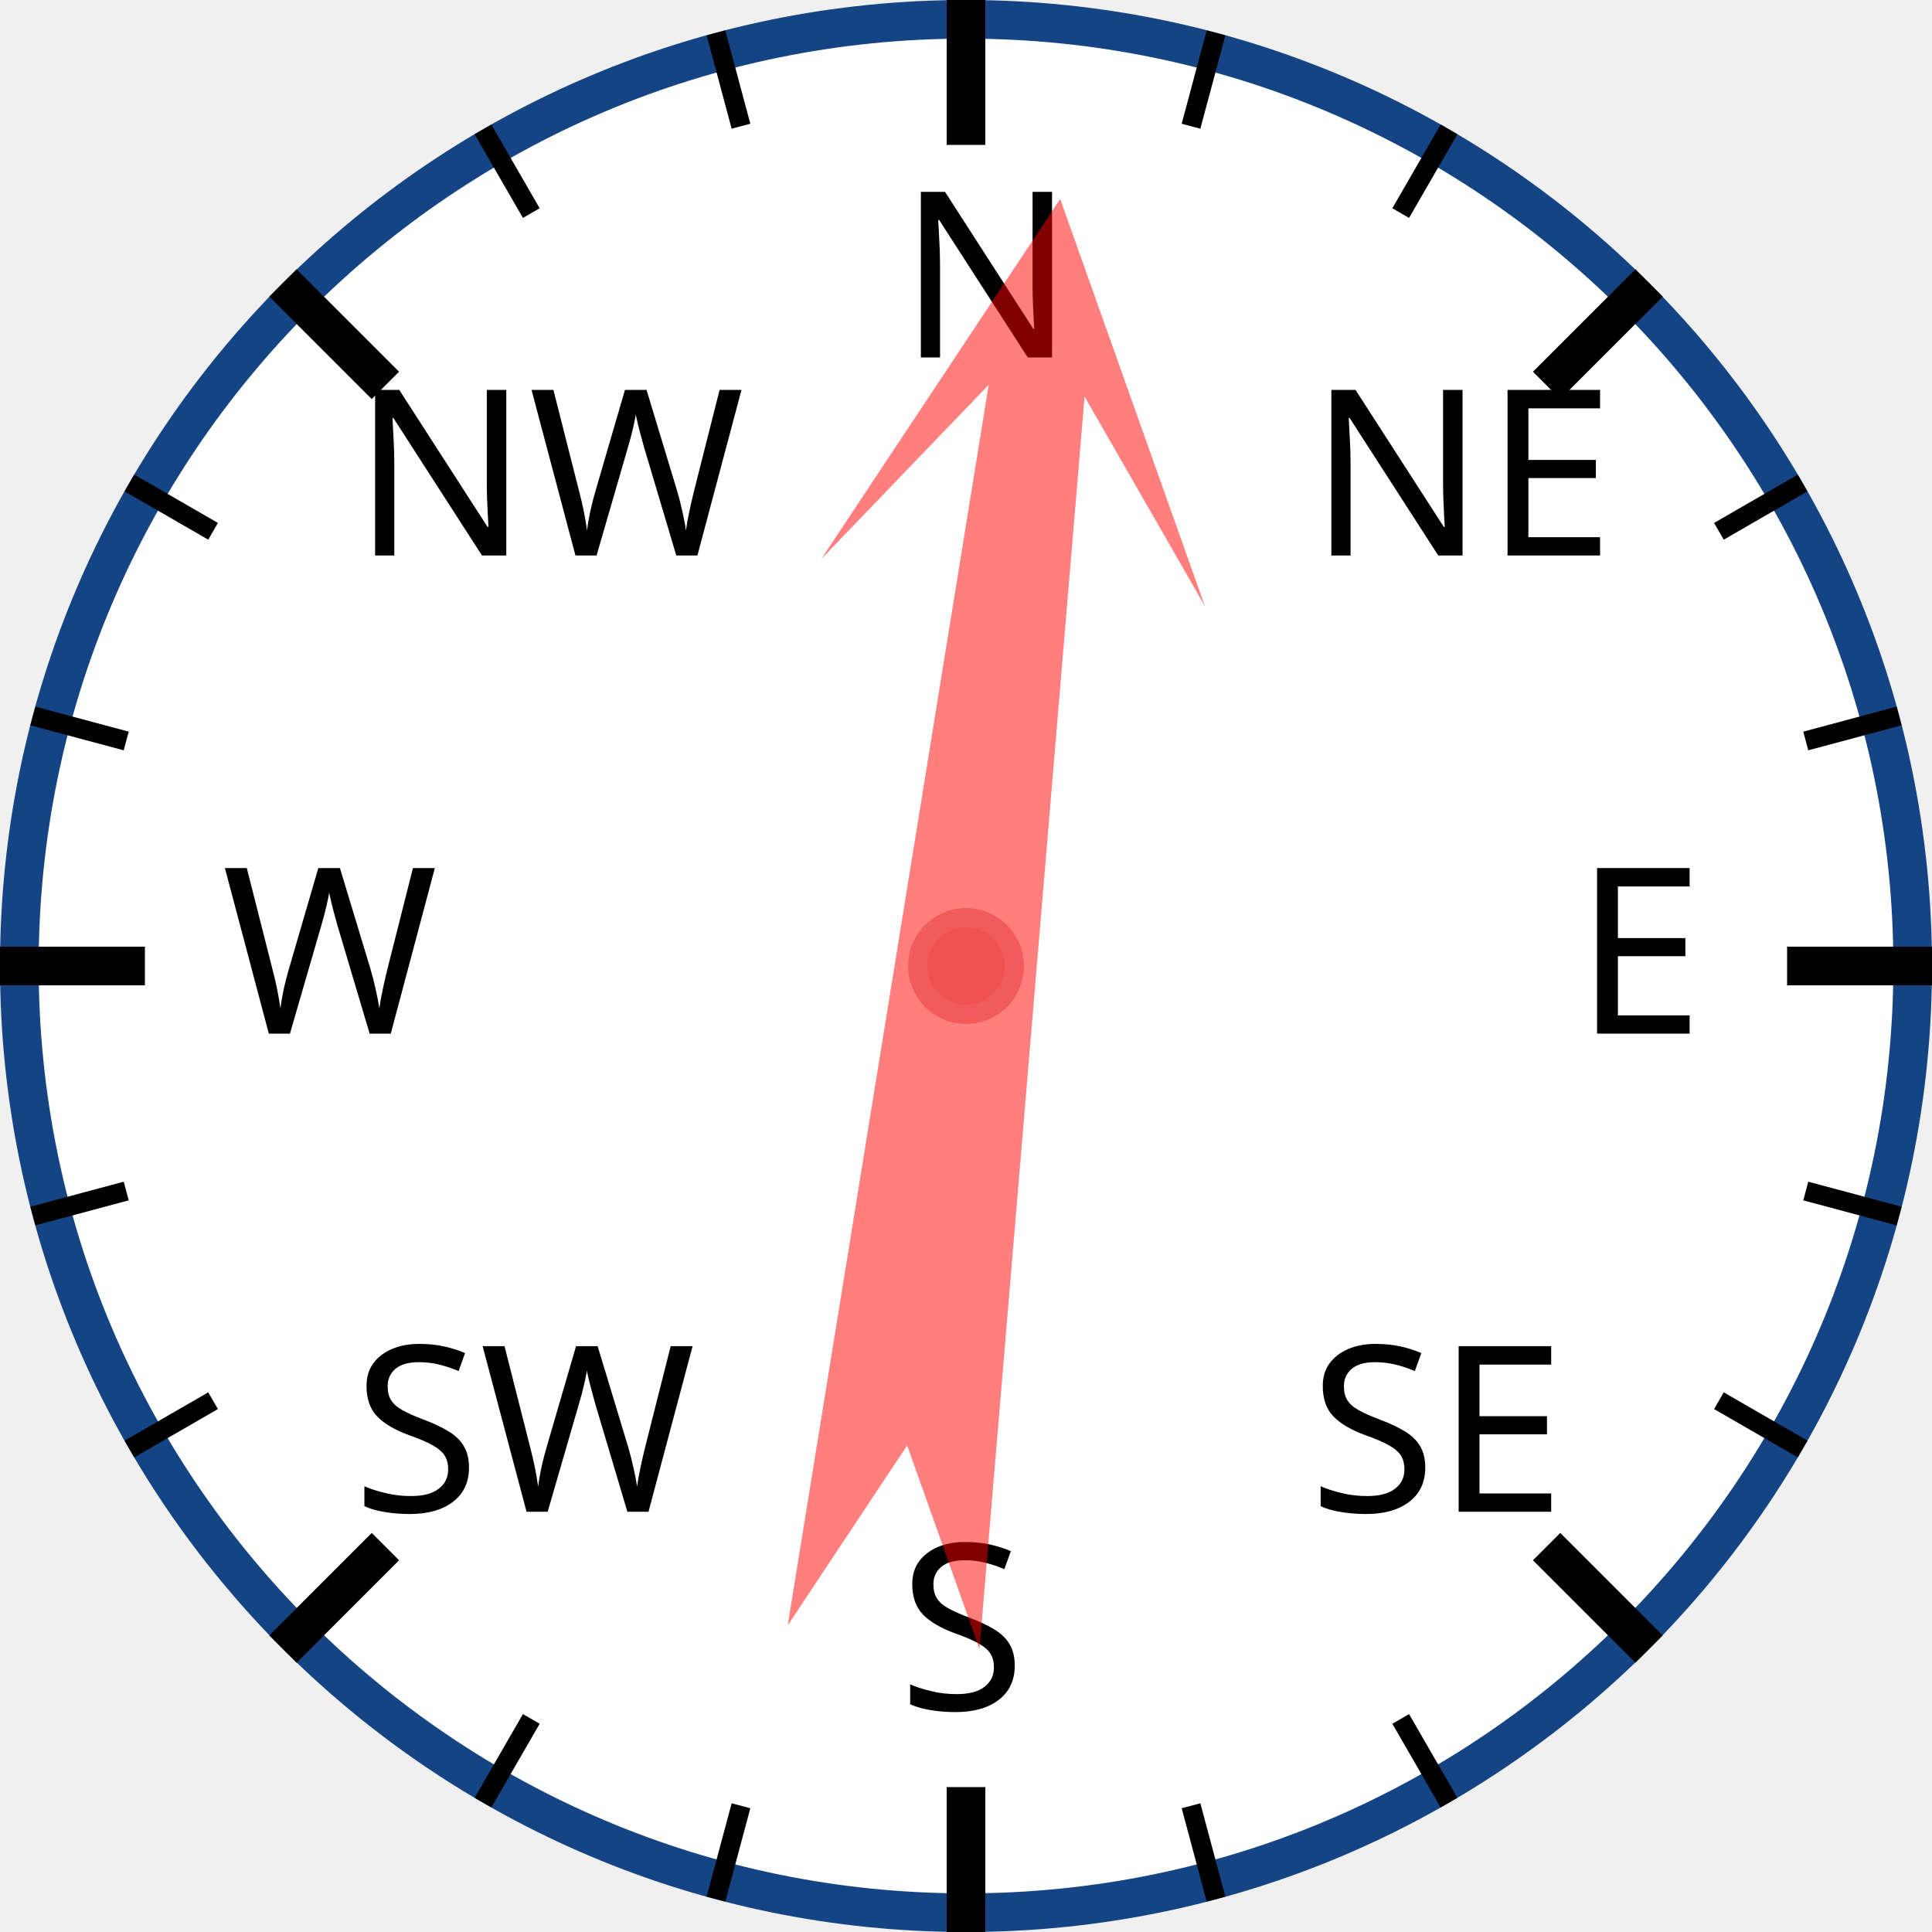
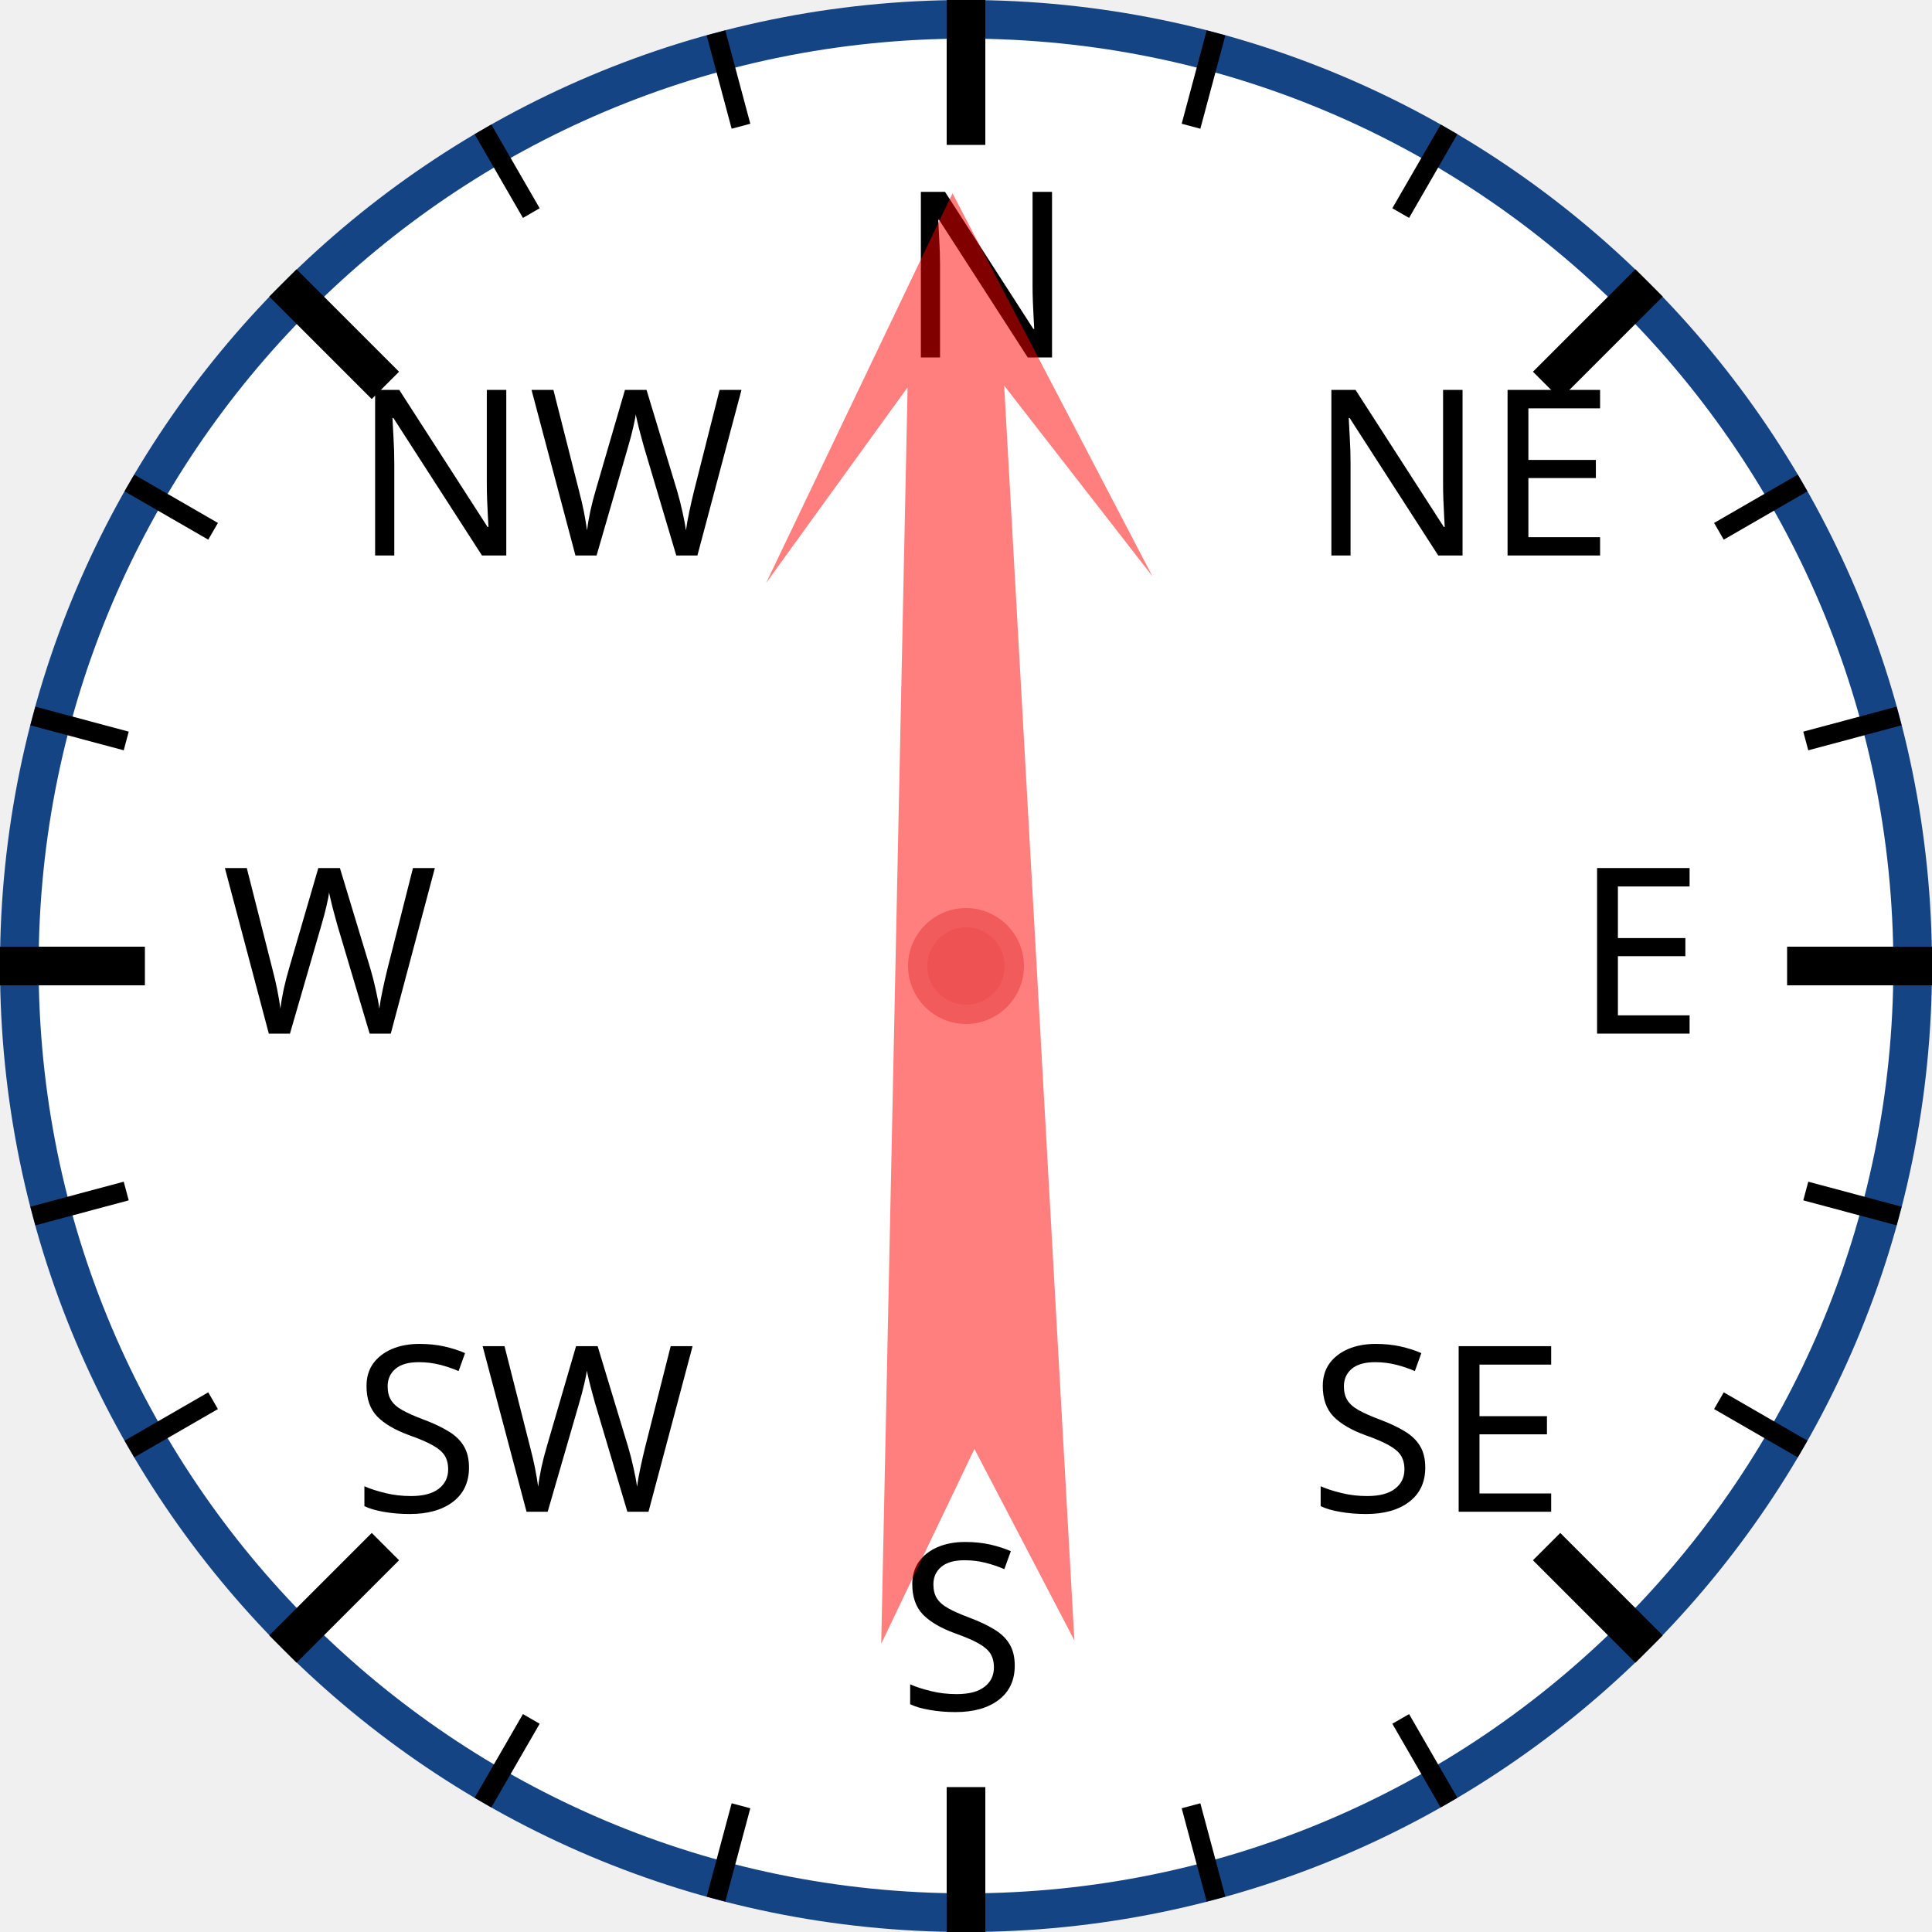
<svg xmlns="http://www.w3.org/2000/svg" width="120px" height="120px" viewBox="0 0 200 200">
  <circle cx="100" cy="100" r="98" style="fill: white; stroke: #154485; stroke-width: 4;" />
  <text x="93.0" y="37.0" style="font-family: sans-serif; font-size: 18pt;">N</text>
  <line x1="100.0" y1="0.0" x2="100.0" y2="15.0" style="stroke: black; stroke-width: 4;" />
  <line x1="74.118" y1="3.407" x2="76.706" y2="13.067" style="stroke: black; stroke-width: 2;" />
  <line x1="50" y1="13.397" x2="55" y2="22.058" style="stroke: black; stroke-width: 2;" />
  <text x="36.503" y="57.503" style="font-family: sans-serif; font-size: 18pt;">NW</text>
  <line x1="29.289" y1="29.289" x2="39.896" y2="39.896" style="stroke: black; stroke-width: 4;" />
  <line x1="13.397" y1="50" x2="22.058" y2="55" style="stroke: black; stroke-width: 2;" />
  <line x1="3.407" y1="74.118" x2="13.067" y2="76.706" style="stroke: black; stroke-width: 2;" />
  <text x="23.0" y="107.0" style="font-family: sans-serif; font-size: 18pt;">W</text>
  <line x1="0.0" y1="100.0" x2="15.0" y2="100.0" style="stroke: black; stroke-width: 4;" />
  <line x1="3.407" y1="125.882" x2="13.067" y2="123.294" style="stroke: black; stroke-width: 2;" />
  <line x1="13.397" y1="150" x2="22.058" y2="145" style="stroke: black; stroke-width: 2;" />
  <text x="36.503" y="156.497" style="font-family: sans-serif; font-size: 18pt;">SW</text>
  <line x1="29.289" y1="170.711" x2="39.896" y2="160.104" style="stroke: black; stroke-width: 4;" />
  <line x1="50" y1="186.603" x2="55" y2="177.942" style="stroke: black; stroke-width: 2;" />
  <line x1="74.118" y1="196.593" x2="76.706" y2="186.933" style="stroke: black; stroke-width: 2;" />
  <text x="93" y="177.0" style="font-family: sans-serif; font-size: 18pt;">S</text>
  <line x1="100" y1="200.0" x2="100" y2="185.0" style="stroke: black; stroke-width: 4;" />
  <line x1="125.882" y1="196.593" x2="123.294" y2="186.933" style="stroke: black; stroke-width: 2;" />
  <line x1="150.0" y1="186.603" x2="145.0" y2="177.942" style="stroke: black; stroke-width: 2;" />
  <text x="135.497" y="156.497" style="font-family: sans-serif; font-size: 18pt;">SE</text>
  <line x1="170.711" y1="170.711" x2="160.104" y2="160.104" style="stroke: black; stroke-width: 4;" />
  <line x1="186.603" y1="150" x2="177.942" y2="145" style="stroke: black; stroke-width: 2;" />
  <line x1="196.593" y1="125.882" x2="186.933" y2="123.294" style="stroke: black; stroke-width: 2;" />
  <text x="163.0" y="107" style="font-family: sans-serif; font-size: 18pt;">E</text>
  <line x1="200.0" y1="100" x2="185.0" y2="100" style="stroke: black; stroke-width: 4;" />
  <line x1="196.593" y1="74.118" x2="186.933" y2="76.706" style="stroke: black; stroke-width: 2;" />
  <line x1="186.603" y1="50" x2="177.942" y2="55" style="stroke: black; stroke-width: 2;" />
  <text x="135.497" y="57.503" style="font-family: sans-serif; font-size: 18pt;">NE</text>
  <line x1="170.711" y1="29.289" x2="160.104" y2="39.896" style="stroke: black; stroke-width: 4;" />
  <line x1="150" y1="13.397" x2="145" y2="22.058" style="stroke: black; stroke-width: 2;" />
  <line x1="125.882" y1="3.407" x2="123.294" y2="13.067" style="stroke: black; stroke-width: 2;" />
-   <polygon points="100 20 120 60 105 40 110 170 100 150 90 170 95 40 80 60" style="fill: red; fill-opacity: 0.5;" transform="rotate(7,100,100)" />
+   <polygon points="100 20 120 60 105 40 110 170 100 150 90 170 95 40 80 60" style="fill: red; fill-opacity: 0.5;" transform="rotate(359,100,100)" />
  <circle cx="100" cy="100" r="5" style="fill: #EE5252; stroke: #F25B5B; stroke-width: 2;" />
</svg>
